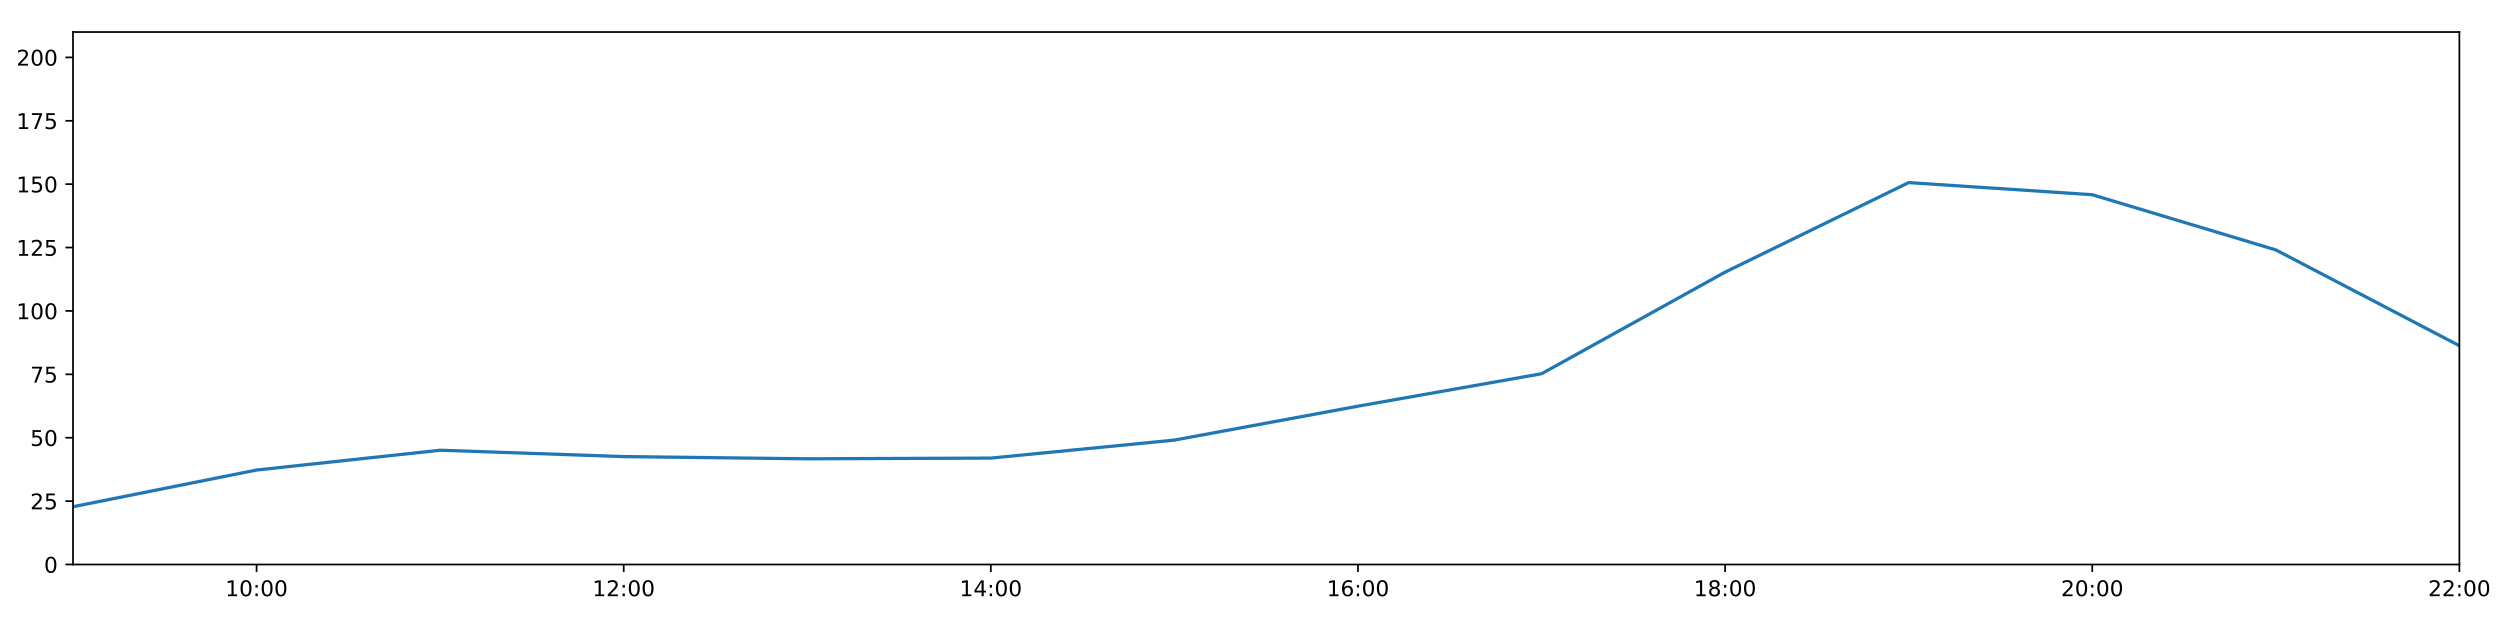
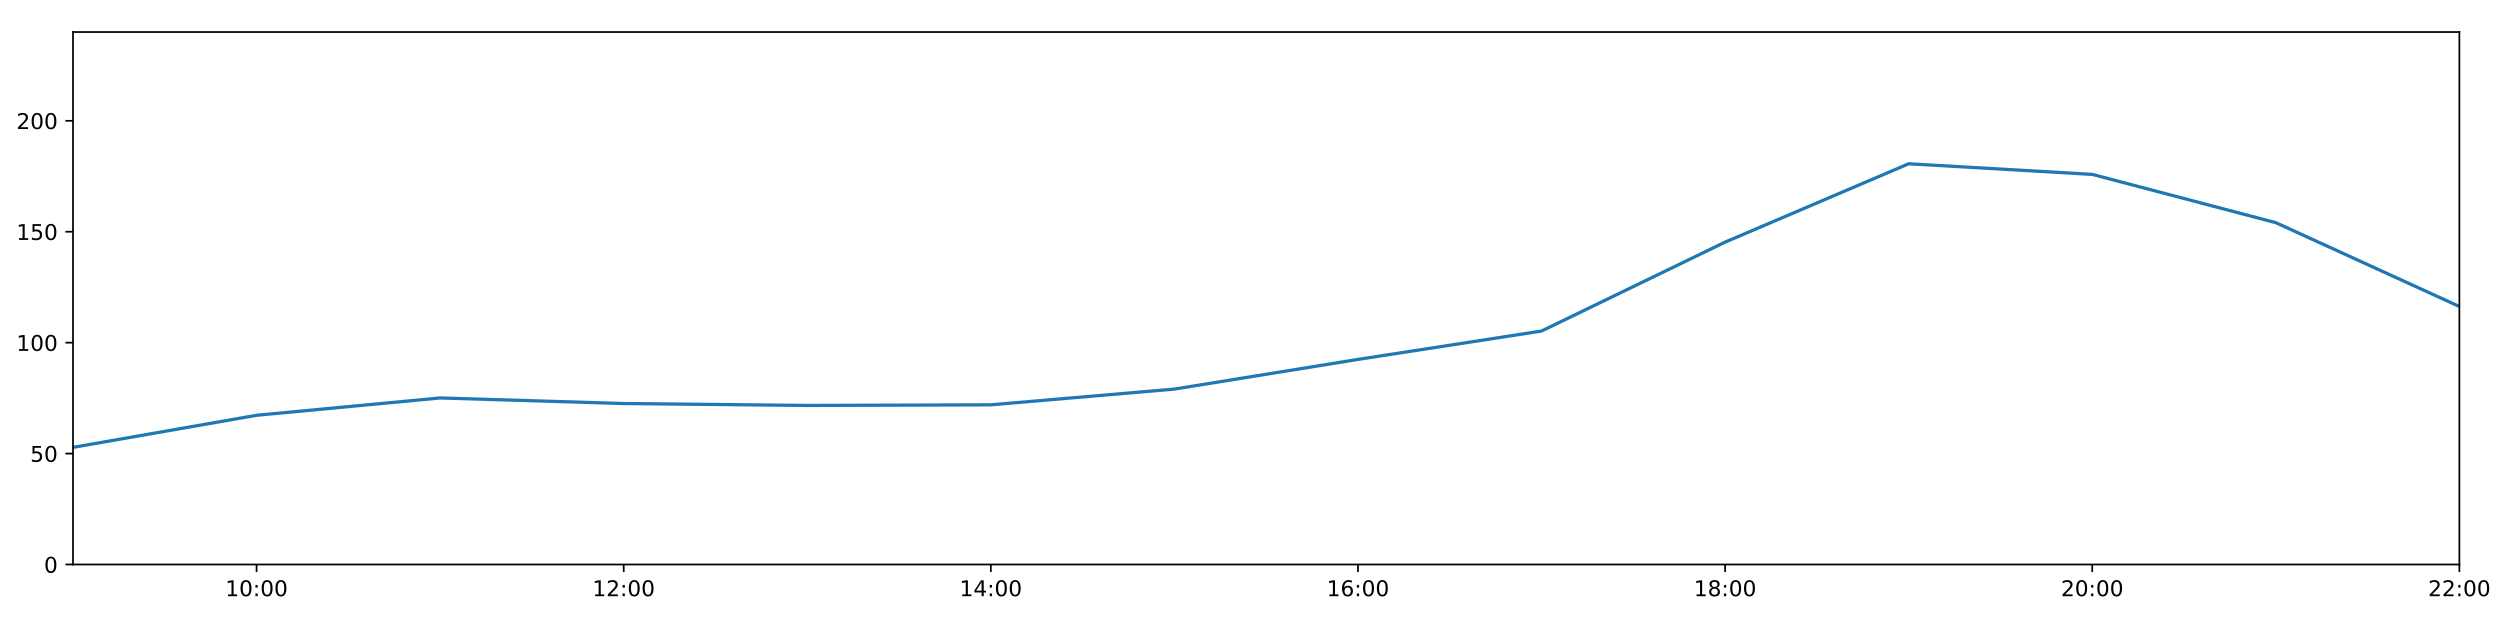
<svg xmlns="http://www.w3.org/2000/svg" xmlns:xlink="http://www.w3.org/1999/xlink" height="288pt" version="1.1" viewBox="0 0 1152 288" width="1152pt">
  <defs>
    <style type="text/css">
*{stroke-linecap:butt;stroke-linejoin:round;}
  </style>
  </defs>
  <g id="figure_1">
    <g id="patch_1">
      <path d="M 0 288  L 1152 288  L 1152 0  L 0 0  z " style="fill:#ffffff;" />
    </g>
    <g id="axes_1">
      <g id="patch_2">
        <path d="M 33.64 260.12  L 1133.28 260.12  L 1133.28 14.76  L 33.64 14.76  z " style="fill:#ffffff;" />
      </g>
      <g id="matplotlib.axis_1">
        <g id="xtick_1">
          <g id="line2d_1">
            <defs>
-               <path d="M 0 0  L 0 3.5  " id="m5d0286d0ff" style="stroke:#000000;stroke-width:0.8;" />
-             </defs>
-             <g>
-               <use style="stroke:#000000;stroke-width:0.8;" x="118.228" xlink:href="#m5d0286d0ff" y="260.12" />
+               <path d="M 0 0  L 0 3.5  " id="m38ccebc31c" style="stroke:#000000;stroke-width:0.8;" />
+             </defs>
+             <g>
+               <use style="stroke:#000000;stroke-width:0.8;" x="118.228" xlink:href="#m38ccebc31c" y="260.12" />
            </g>
          </g>
          <g id="text_1">
            <defs>
              <path d="M 12.406 8.297  L 28.516 8.297  L 28.516 63.922  L 10.984 60.406  L 10.984 69.391  L 28.422 72.906  L 38.281 72.906  L 38.281 8.297  L 54.391 8.297  L 54.391 0  L 12.406 0  z " id="DejaVuSans-49" />
              <path d="M 31.781 66.406  Q 24.172 66.406 20.328 58.906  Q 16.5 51.422 16.5 36.375  Q 16.5 21.391 20.328 13.891  Q 24.172 6.391 31.781 6.391  Q 39.453 6.391 43.281 13.891  Q 47.125 21.391 47.125 36.375  Q 47.125 51.422 43.281 58.906  Q 39.453 66.406 31.781 66.406  z M 31.781 74.219  Q 44.047 74.219 50.516 64.516  Q 56.984 54.828 56.984 36.375  Q 56.984 17.969 50.516 8.266  Q 44.047 -1.422 31.781 -1.422  Q 19.531 -1.422 13.062 8.266  Q 6.594 17.969 6.594 36.375  Q 6.594 54.828 13.062 64.516  Q 19.531 74.219 31.781 74.219  z " id="DejaVuSans-48" />
              <path d="M 11.719 12.406  L 22.016 12.406  L 22.016 0  L 11.719 0  z M 11.719 51.703  L 22.016 51.703  L 22.016 39.312  L 11.719 39.312  z " id="DejaVuSans-58" />
            </defs>
            <g transform="translate(103.8183 274.7184)scale(0.1 -0.1)">
              <use xlink:href="#DejaVuSans-49" />
              <use x="63.623" xlink:href="#DejaVuSans-48" />
              <use x="127.246" xlink:href="#DejaVuSans-58" />
              <use x="160.938" xlink:href="#DejaVuSans-48" />
              <use x="224.561" xlink:href="#DejaVuSans-48" />
            </g>
          </g>
        </g>
        <g id="xtick_2">
          <g id="line2d_2">
            <g>
-               <use style="stroke:#000000;stroke-width:0.8;" x="287.403" xlink:href="#m5d0286d0ff" y="260.12" />
+               <use style="stroke:#000000;stroke-width:0.8;" x="287.403" xlink:href="#m38ccebc31c" y="260.12" />
            </g>
          </g>
          <g id="text_2">
            <defs>
              <path d="M 19.188 8.297  L 53.609 8.297  L 53.609 0  L 7.328 0  L 7.328 8.297  Q 12.938 14.109 22.625 23.891  Q 32.328 33.688 34.812 36.531  Q 39.547 41.844 41.422 45.531  Q 43.312 49.219 43.312 52.781  Q 43.312 58.594 39.234 62.25  Q 35.156 65.922 28.609 65.922  Q 23.969 65.922 18.812 64.312  Q 13.672 62.703 7.812 59.422  L 7.812 69.391  Q 13.766 71.781 18.938 73  Q 24.125 74.219 28.422 74.219  Q 39.75 74.219 46.484 68.547  Q 53.219 62.891 53.219 53.422  Q 53.219 48.922 51.531 44.891  Q 49.859 40.875 45.406 35.406  Q 44.188 33.984 37.641 27.219  Q 31.109 20.453 19.188 8.297  z " id="DejaVuSans-50" />
            </defs>
            <g transform="translate(272.9937 274.7184)scale(0.1 -0.1)">
              <use xlink:href="#DejaVuSans-49" />
              <use x="63.623" xlink:href="#DejaVuSans-50" />
              <use x="127.246" xlink:href="#DejaVuSans-58" />
              <use x="160.938" xlink:href="#DejaVuSans-48" />
              <use x="224.561" xlink:href="#DejaVuSans-48" />
            </g>
          </g>
        </g>
        <g id="xtick_3">
          <g id="line2d_3">
            <g>
-               <use style="stroke:#000000;stroke-width:0.8;" x="456.578" xlink:href="#m5d0286d0ff" y="260.12" />
+               <use style="stroke:#000000;stroke-width:0.8;" x="456.578" xlink:href="#m38ccebc31c" y="260.12" />
            </g>
          </g>
          <g id="text_3">
            <defs>
              <path d="M 37.797 64.312  L 12.891 25.391  L 37.797 25.391  z M 35.203 72.906  L 47.609 72.906  L 47.609 25.391  L 58.016 25.391  L 58.016 17.188  L 47.609 17.188  L 47.609 0  L 37.797 0  L 37.797 17.188  L 4.891 17.188  L 4.891 26.703  z " id="DejaVuSans-52" />
            </defs>
            <g transform="translate(442.1691 274.7184)scale(0.1 -0.1)">
              <use xlink:href="#DejaVuSans-49" />
              <use x="63.623" xlink:href="#DejaVuSans-52" />
              <use x="127.246" xlink:href="#DejaVuSans-58" />
              <use x="160.938" xlink:href="#DejaVuSans-48" />
              <use x="224.561" xlink:href="#DejaVuSans-48" />
            </g>
          </g>
        </g>
        <g id="xtick_4">
          <g id="line2d_4">
            <g>
-               <use style="stroke:#000000;stroke-width:0.8;" x="625.754" xlink:href="#m5d0286d0ff" y="260.12" />
+               <use style="stroke:#000000;stroke-width:0.8;" x="625.754" xlink:href="#m38ccebc31c" y="260.12" />
            </g>
          </g>
          <g id="text_4">
            <defs>
              <path d="M 33.016 40.375  Q 26.375 40.375 22.484 35.828  Q 18.609 31.297 18.609 23.391  Q 18.609 15.531 22.484 10.953  Q 26.375 6.391 33.016 6.391  Q 39.656 6.391 43.531 10.953  Q 47.406 15.531 47.406 23.391  Q 47.406 31.297 43.531 35.828  Q 39.656 40.375 33.016 40.375  z M 52.594 71.297  L 52.594 62.312  Q 48.875 64.062 45.094 64.984  Q 41.312 65.922 37.594 65.922  Q 27.828 65.922 22.672 59.328  Q 17.531 52.734 16.797 39.406  Q 19.672 43.656 24.016 45.922  Q 28.375 48.188 33.594 48.188  Q 44.578 48.188 50.953 41.516  Q 57.328 34.859 57.328 23.391  Q 57.328 12.156 50.688 5.359  Q 44.047 -1.422 33.016 -1.422  Q 20.359 -1.422 13.672 8.266  Q 6.984 17.969 6.984 36.375  Q 6.984 53.656 15.188 63.938  Q 23.391 74.219 37.203 74.219  Q 40.922 74.219 44.703 73.484  Q 48.484 72.75 52.594 71.297  z " id="DejaVuSans-54" />
            </defs>
            <g transform="translate(611.3445 274.7184)scale(0.1 -0.1)">
              <use xlink:href="#DejaVuSans-49" />
              <use x="63.623" xlink:href="#DejaVuSans-54" />
              <use x="127.246" xlink:href="#DejaVuSans-58" />
              <use x="160.938" xlink:href="#DejaVuSans-48" />
              <use x="224.561" xlink:href="#DejaVuSans-48" />
            </g>
          </g>
        </g>
        <g id="xtick_5">
          <g id="line2d_5">
            <g>
-               <use style="stroke:#000000;stroke-width:0.8;" x="794.929" xlink:href="#m5d0286d0ff" y="260.12" />
+               <use style="stroke:#000000;stroke-width:0.8;" x="794.929" xlink:href="#m38ccebc31c" y="260.12" />
            </g>
          </g>
          <g id="text_5">
            <defs>
              <path d="M 31.781 34.625  Q 24.75 34.625 20.719 30.859  Q 16.703 27.094 16.703 20.516  Q 16.703 13.922 20.719 10.156  Q 24.75 6.391 31.781 6.391  Q 38.812 6.391 42.859 10.172  Q 46.922 13.969 46.922 20.516  Q 46.922 27.094 42.891 30.859  Q 38.875 34.625 31.781 34.625  z M 21.922 38.812  Q 15.578 40.375 12.031 44.719  Q 8.5 49.078 8.5 55.328  Q 8.5 64.062 14.719 69.141  Q 20.953 74.219 31.781 74.219  Q 42.672 74.219 48.875 69.141  Q 55.078 64.062 55.078 55.328  Q 55.078 49.078 51.531 44.719  Q 48 40.375 41.703 38.812  Q 48.828 37.156 52.797 32.312  Q 56.781 27.484 56.781 20.516  Q 56.781 9.906 50.312 4.234  Q 43.844 -1.422 31.781 -1.422  Q 19.734 -1.422 13.25 4.234  Q 6.781 9.906 6.781 20.516  Q 6.781 27.484 10.781 32.312  Q 14.797 37.156 21.922 38.812  z M 18.312 54.391  Q 18.312 48.734 21.844 45.562  Q 25.391 42.391 31.781 42.391  Q 38.141 42.391 41.719 45.562  Q 45.312 48.734 45.312 54.391  Q 45.312 60.062 41.719 63.234  Q 38.141 66.406 31.781 66.406  Q 25.391 66.406 21.844 63.234  Q 18.312 60.062 18.312 54.391  z " id="DejaVuSans-56" />
            </defs>
            <g transform="translate(780.5199 274.7184)scale(0.1 -0.1)">
              <use xlink:href="#DejaVuSans-49" />
              <use x="63.623" xlink:href="#DejaVuSans-56" />
              <use x="127.246" xlink:href="#DejaVuSans-58" />
              <use x="160.938" xlink:href="#DejaVuSans-48" />
              <use x="224.561" xlink:href="#DejaVuSans-48" />
            </g>
          </g>
        </g>
        <g id="xtick_6">
          <g id="line2d_6">
            <g>
-               <use style="stroke:#000000;stroke-width:0.8;" x="964.105" xlink:href="#m5d0286d0ff" y="260.12" />
+               <use style="stroke:#000000;stroke-width:0.8;" x="964.105" xlink:href="#m38ccebc31c" y="260.12" />
            </g>
          </g>
          <g id="text_6">
            <g transform="translate(949.6952 274.7184)scale(0.1 -0.1)">
              <use xlink:href="#DejaVuSans-50" />
              <use x="63.623" xlink:href="#DejaVuSans-48" />
              <use x="127.246" xlink:href="#DejaVuSans-58" />
              <use x="160.938" xlink:href="#DejaVuSans-48" />
              <use x="224.561" xlink:href="#DejaVuSans-48" />
            </g>
          </g>
        </g>
        <g id="xtick_7">
          <g id="line2d_7">
            <g>
-               <use style="stroke:#000000;stroke-width:0.8;" x="1133.28" xlink:href="#m5d0286d0ff" y="260.12" />
+               <use style="stroke:#000000;stroke-width:0.8;" x="1133.28" xlink:href="#m38ccebc31c" y="260.12" />
            </g>
          </g>
          <g id="text_7">
            <g transform="translate(1118.871 274.7184)scale(0.1 -0.1)">
              <use xlink:href="#DejaVuSans-50" />
              <use x="63.623" xlink:href="#DejaVuSans-50" />
              <use x="127.246" xlink:href="#DejaVuSans-58" />
              <use x="160.938" xlink:href="#DejaVuSans-48" />
              <use x="224.561" xlink:href="#DejaVuSans-48" />
            </g>
          </g>
        </g>
      </g>
      <g id="matplotlib.axis_2">
        <g id="ytick_1">
          <g id="line2d_8">
            <defs>
-               <path d="M 0 0  L -3.5 0  " id="m74b50caf55" style="stroke:#000000;stroke-width:0.8;" />
-             </defs>
-             <g>
-               <use style="stroke:#000000;stroke-width:0.8;" x="33.64" xlink:href="#m74b50caf55" y="260.12" />
+               <path d="M 0 0  L -3.5 0  " id="m3cf5dfeaaf" style="stroke:#000000;stroke-width:0.8;" />
+             </defs>
+             <g>
+               <use style="stroke:#000000;stroke-width:0.8;" x="33.64" xlink:href="#m3cf5dfeaaf" y="260.12" />
            </g>
          </g>
          <g id="text_8">
            <g transform="translate(20.2775 263.9192)scale(0.1 -0.1)">
              <use xlink:href="#DejaVuSans-48" />
            </g>
          </g>
        </g>
        <g id="ytick_2">
          <g id="line2d_9">
            <g>
-               <use style="stroke:#000000;stroke-width:0.8;" x="33.64" xlink:href="#m74b50caf55" y="230.91" />
+               <use style="stroke:#000000;stroke-width:0.8;" x="33.64" xlink:href="#m3cf5dfeaaf" y="209.003" />
            </g>
          </g>
          <g id="text_9">
            <defs>
              <path d="M 10.797 72.906  L 49.516 72.906  L 49.516 64.594  L 19.828 64.594  L 19.828 46.734  Q 21.969 47.469 24.109 47.828  Q 26.266 48.188 28.422 48.188  Q 40.625 48.188 47.75 41.5  Q 54.891 34.812 54.891 23.391  Q 54.891 11.625 47.562 5.094  Q 40.234 -1.422 26.906 -1.422  Q 22.312 -1.422 17.547 -0.641  Q 12.797 0.141 7.719 1.703  L 7.719 11.625  Q 12.109 9.234 16.797 8.062  Q 21.484 6.891 26.703 6.891  Q 35.156 6.891 40.078 11.328  Q 45.016 15.766 45.016 23.391  Q 45.016 31 40.078 35.438  Q 35.156 39.891 26.703 39.891  Q 22.75 39.891 18.812 39.016  Q 14.891 38.141 10.797 36.281  z " id="DejaVuSans-53" />
            </defs>
-             <g transform="translate(13.915 234.7097)scale(0.1 -0.1)">
-               <use xlink:href="#DejaVuSans-50" />
-               <use x="63.623" xlink:href="#DejaVuSans-53" />
+             <g transform="translate(13.915 212.8026)scale(0.1 -0.1)">
+               <use xlink:href="#DejaVuSans-53" />
+               <use x="63.623" xlink:href="#DejaVuSans-48" />
            </g>
          </g>
        </g>
        <g id="ytick_3">
          <g id="line2d_10">
            <g>
-               <use style="stroke:#000000;stroke-width:0.8;" x="33.64" xlink:href="#m74b50caf55" y="201.701" />
+               <use style="stroke:#000000;stroke-width:0.8;" x="33.64" xlink:href="#m3cf5dfeaaf" y="157.887" />
            </g>
          </g>
          <g id="text_10">
-             <g transform="translate(13.915 205.5002)scale(0.1 -0.1)">
-               <use xlink:href="#DejaVuSans-53" />
-               <use x="63.623" xlink:href="#DejaVuSans-48" />
+             <g transform="translate(7.5525 161.6859)scale(0.1 -0.1)">
+               <use xlink:href="#DejaVuSans-49" />
+               <use x="63.623" xlink:href="#DejaVuSans-48" />
+               <use x="127.246" xlink:href="#DejaVuSans-48" />
            </g>
          </g>
        </g>
        <g id="ytick_4">
          <g id="line2d_11">
            <g>
-               <use style="stroke:#000000;stroke-width:0.8;" x="33.64" xlink:href="#m74b50caf55" y="172.491" />
+               <use style="stroke:#000000;stroke-width:0.8;" x="33.64" xlink:href="#m3cf5dfeaaf" y="106.77" />
            </g>
          </g>
          <g id="text_11">
-             <defs>
-               <path d="M 8.203 72.906  L 55.078 72.906  L 55.078 68.703  L 28.609 0  L 18.312 0  L 43.219 64.594  L 8.203 64.594  z " id="DejaVuSans-55" />
-             </defs>
-             <g transform="translate(13.915 176.2906)scale(0.1 -0.1)">
-               <use xlink:href="#DejaVuSans-55" />
+             <g transform="translate(7.5525 110.5692)scale(0.1 -0.1)">
+               <use xlink:href="#DejaVuSans-49" />
              <use x="63.623" xlink:href="#DejaVuSans-53" />
+               <use x="127.246" xlink:href="#DejaVuSans-48" />
            </g>
          </g>
        </g>
        <g id="ytick_5">
          <g id="line2d_12">
            <g>
-               <use style="stroke:#000000;stroke-width:0.8;" x="33.64" xlink:href="#m74b50caf55" y="143.282" />
+               <use style="stroke:#000000;stroke-width:0.8;" x="33.64" xlink:href="#m3cf5dfeaaf" y="55.653" />
            </g>
          </g>
          <g id="text_12">
-             <g transform="translate(7.5525 147.0811)scale(0.1 -0.1)">
-               <use xlink:href="#DejaVuSans-49" />
+             <g transform="translate(7.5525 59.45255)scale(0.1 -0.1)">
+               <use xlink:href="#DejaVuSans-50" />
              <use x="63.623" xlink:href="#DejaVuSans-48" />
              <use x="127.246" xlink:href="#DejaVuSans-48" />
            </g>
          </g>
        </g>
-         <g id="ytick_6">
-           <g id="line2d_13">
-             <g>
-               <use style="stroke:#000000;stroke-width:0.8;" x="33.64" xlink:href="#m74b50caf55" y="114.072" />
-             </g>
-           </g>
-           <g id="text_13">
-             <g transform="translate(7.5525 117.8716)scale(0.1 -0.1)">
-               <use xlink:href="#DejaVuSans-49" />
-               <use x="63.623" xlink:href="#DejaVuSans-50" />
-               <use x="127.246" xlink:href="#DejaVuSans-53" />
-             </g>
-           </g>
-         </g>
-         <g id="ytick_7">
-           <g id="line2d_14">
-             <g>
-               <use style="stroke:#000000;stroke-width:0.8;" x="33.64" xlink:href="#m74b50caf55" y="84.863" />
-             </g>
-           </g>
-           <g id="text_14">
-             <g transform="translate(7.5525 88.66208)scale(0.1 -0.1)">
-               <use xlink:href="#DejaVuSans-49" />
-               <use x="63.623" xlink:href="#DejaVuSans-53" />
-               <use x="127.246" xlink:href="#DejaVuSans-48" />
-             </g>
-           </g>
-         </g>
-         <g id="ytick_8">
-           <g id="line2d_15">
-             <g>
-               <use style="stroke:#000000;stroke-width:0.8;" x="33.64" xlink:href="#m74b50caf55" y="55.653" />
-             </g>
-           </g>
-           <g id="text_15">
-             <g transform="translate(7.5525 59.45255)scale(0.1 -0.1)">
-               <use xlink:href="#DejaVuSans-49" />
-               <use x="63.623" xlink:href="#DejaVuSans-55" />
-               <use x="127.246" xlink:href="#DejaVuSans-53" />
-             </g>
-           </g>
-         </g>
-         <g id="ytick_9">
-           <g id="line2d_16">
-             <g>
-               <use style="stroke:#000000;stroke-width:0.8;" x="33.64" xlink:href="#m74b50caf55" y="26.444" />
-             </g>
-           </g>
-           <g id="text_16">
-             <g transform="translate(7.5525 30.24303)scale(0.1 -0.1)">
-               <use xlink:href="#DejaVuSans-50" />
-               <use x="63.623" xlink:href="#DejaVuSans-48" />
-               <use x="127.246" xlink:href="#DejaVuSans-48" />
-             </g>
-           </g>
-         </g>
-       </g>
-       <g id="line2d_17">
-         <path clip-path="url(#p06a941e0e5)" d="M 33.64 233.481  L 118.228 216.587  L 202.815 207.465  L 287.403 210.403  L 371.991 211.411  L 456.578 211.087  L 541.166 202.791  L 625.754 187.161  L 710.342 172.219  L 794.929 125.394  L 879.517 84.138  L 964.105 89.731  L 1048.692 115.16  L 1133.28 159.305  " style="fill:none;stroke:#1f77b4;stroke-linecap:square;stroke-width:1.5;" />
+       </g>
+       <g id="line2d_13">
+         <path clip-path="url(#p8f59611065)" d="M 33.64 206.141  L 118.228 191.359  L 202.815 183.377  L 287.403 185.948  L 371.991 186.829  L 456.578 186.546  L 541.166 179.288  L 625.754 165.611  L 710.342 152.536  L 794.929 111.564  L 879.517 75.465  L 964.105 80.36  L 1048.692 102.61  L 1133.28 141.237  " style="fill:none;stroke:#1f77b4;stroke-linecap:square;stroke-width:1.5;" />
      </g>
      <g id="patch_3">
        <path d="M 33.64 260.12  L 33.64 14.76  " style="fill:none;stroke:#000000;stroke-linecap:square;stroke-linejoin:miter;stroke-width:0.8;" />
      </g>
      <g id="patch_4">
        <path d="M 1133.28 260.12  L 1133.28 14.76  " style="fill:none;stroke:#000000;stroke-linecap:square;stroke-linejoin:miter;stroke-width:0.8;" />
      </g>
      <g id="patch_5">
        <path d="M 33.64 260.12  L 1133.28 260.12  " style="fill:none;stroke:#000000;stroke-linecap:square;stroke-linejoin:miter;stroke-width:0.8;" />
      </g>
      <g id="patch_6">
        <path d="M 33.64 14.76  L 1133.28 14.76  " style="fill:none;stroke:#000000;stroke-linecap:square;stroke-linejoin:miter;stroke-width:0.8;" />
      </g>
    </g>
  </g>
  <defs>
-     <clipPath id="p06a941e0e5">
+     <clipPath id="p8f59611065">
      <rect height="245.36" width="1099.64" x="33.64" y="14.76" />
    </clipPath>
  </defs>
</svg>
